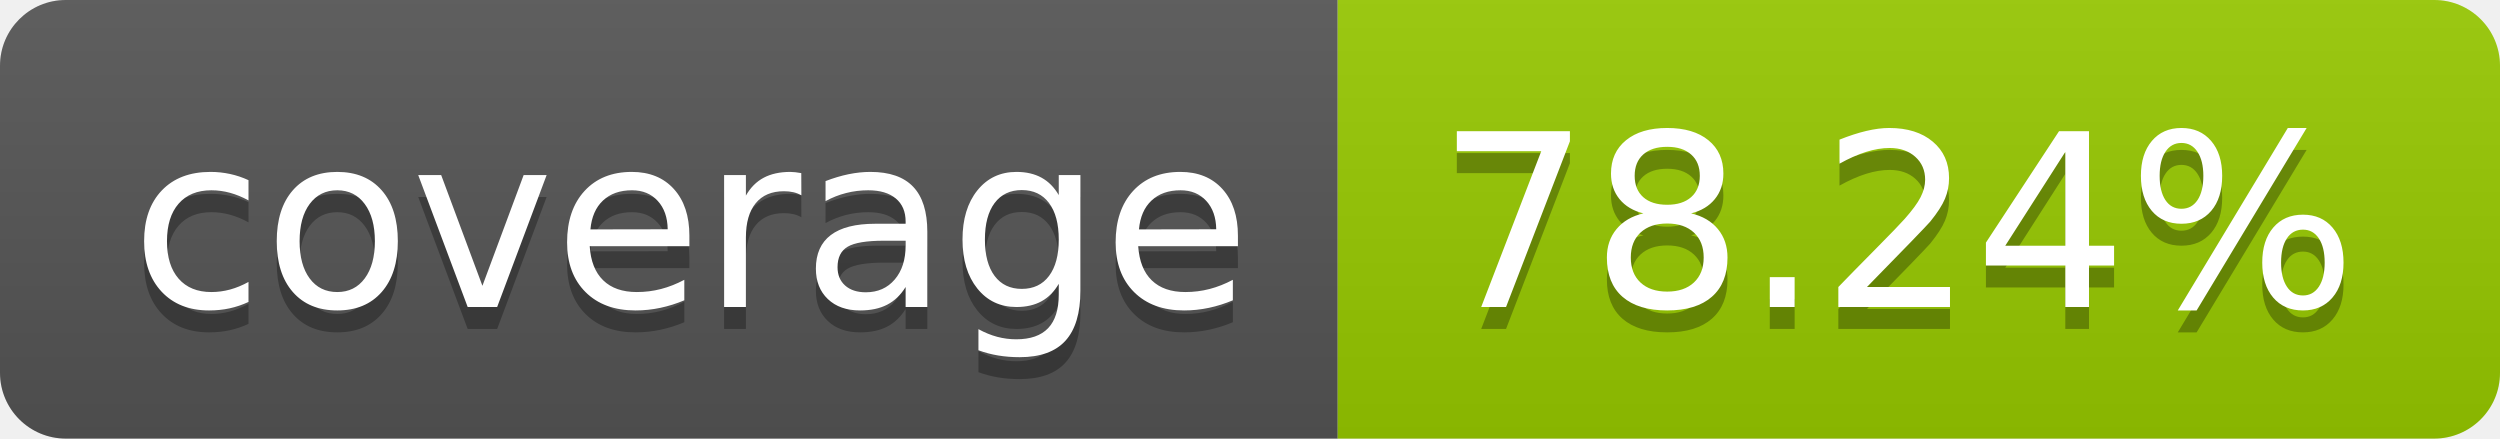
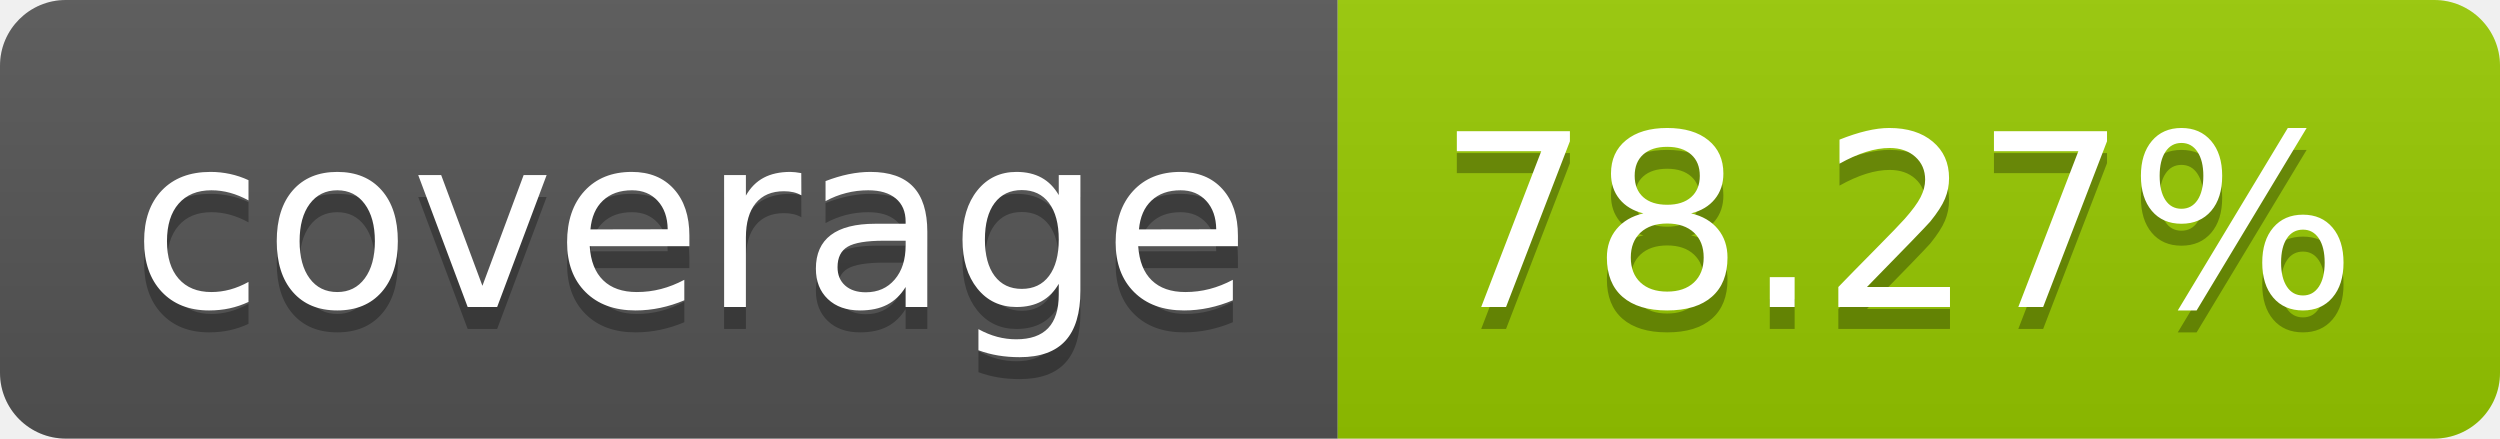
- <svg xmlns="http://www.w3.org/2000/svg" width="114" height="20" role="img" aria-label="coverage: 78.24%">
+ <svg xmlns="http://www.w3.org/2000/svg" width="114" height="20" role="img" aria-label="coverage: 78.27%">
  <linearGradient id="s" x2="0" y2="100%">
    <stop offset="0" stop-color="#bbb" stop-opacity=".1" />
    <stop offset="1" stop-opacity=".1" />
  </linearGradient>
  <clipPath id="r">
    <rect width="114" height="20" rx="3" fill="#fff" />
  </clipPath>
  <g clip-path="url(#r)">
    <rect width="61" height="20" fill="#555" />
    <rect x="61" width="53" height="20" fill="#97ca00" />
    <rect width="114" height="20" fill="url(#s)" />
  </g>
  <g fill="#fff" text-anchor="middle" font-family="Verdana,Geneva,DejaVu Sans,sans-serif" text-rendering="geometricPrecision" font-size="110">
    <text aria-hidden="true" x="315" y="150" fill="#010101" fill-opacity=".3" transform="scale(.1)" textLength="510">coverage</text>
    <text x="315" y="140" transform="scale(.1)" fill="#fff" textLength="510">coverage</text>
-     <text aria-hidden="true" x="865" y="150" fill="#010101" fill-opacity=".3" transform="scale(.1)" textLength="430">78.24%</text>
-     <text x="865" y="140" transform="scale(.1)" fill="#fff" textLength="430">78.24%</text>
+     <text aria-hidden="true" x="865" y="150" fill="#010101" fill-opacity=".3" transform="scale(.1)" textLength="430">78.27%</text>
+     <text x="865" y="140" transform="scale(.1)" fill="#fff" textLength="430">78.27%</text>
  </g>
</svg>
